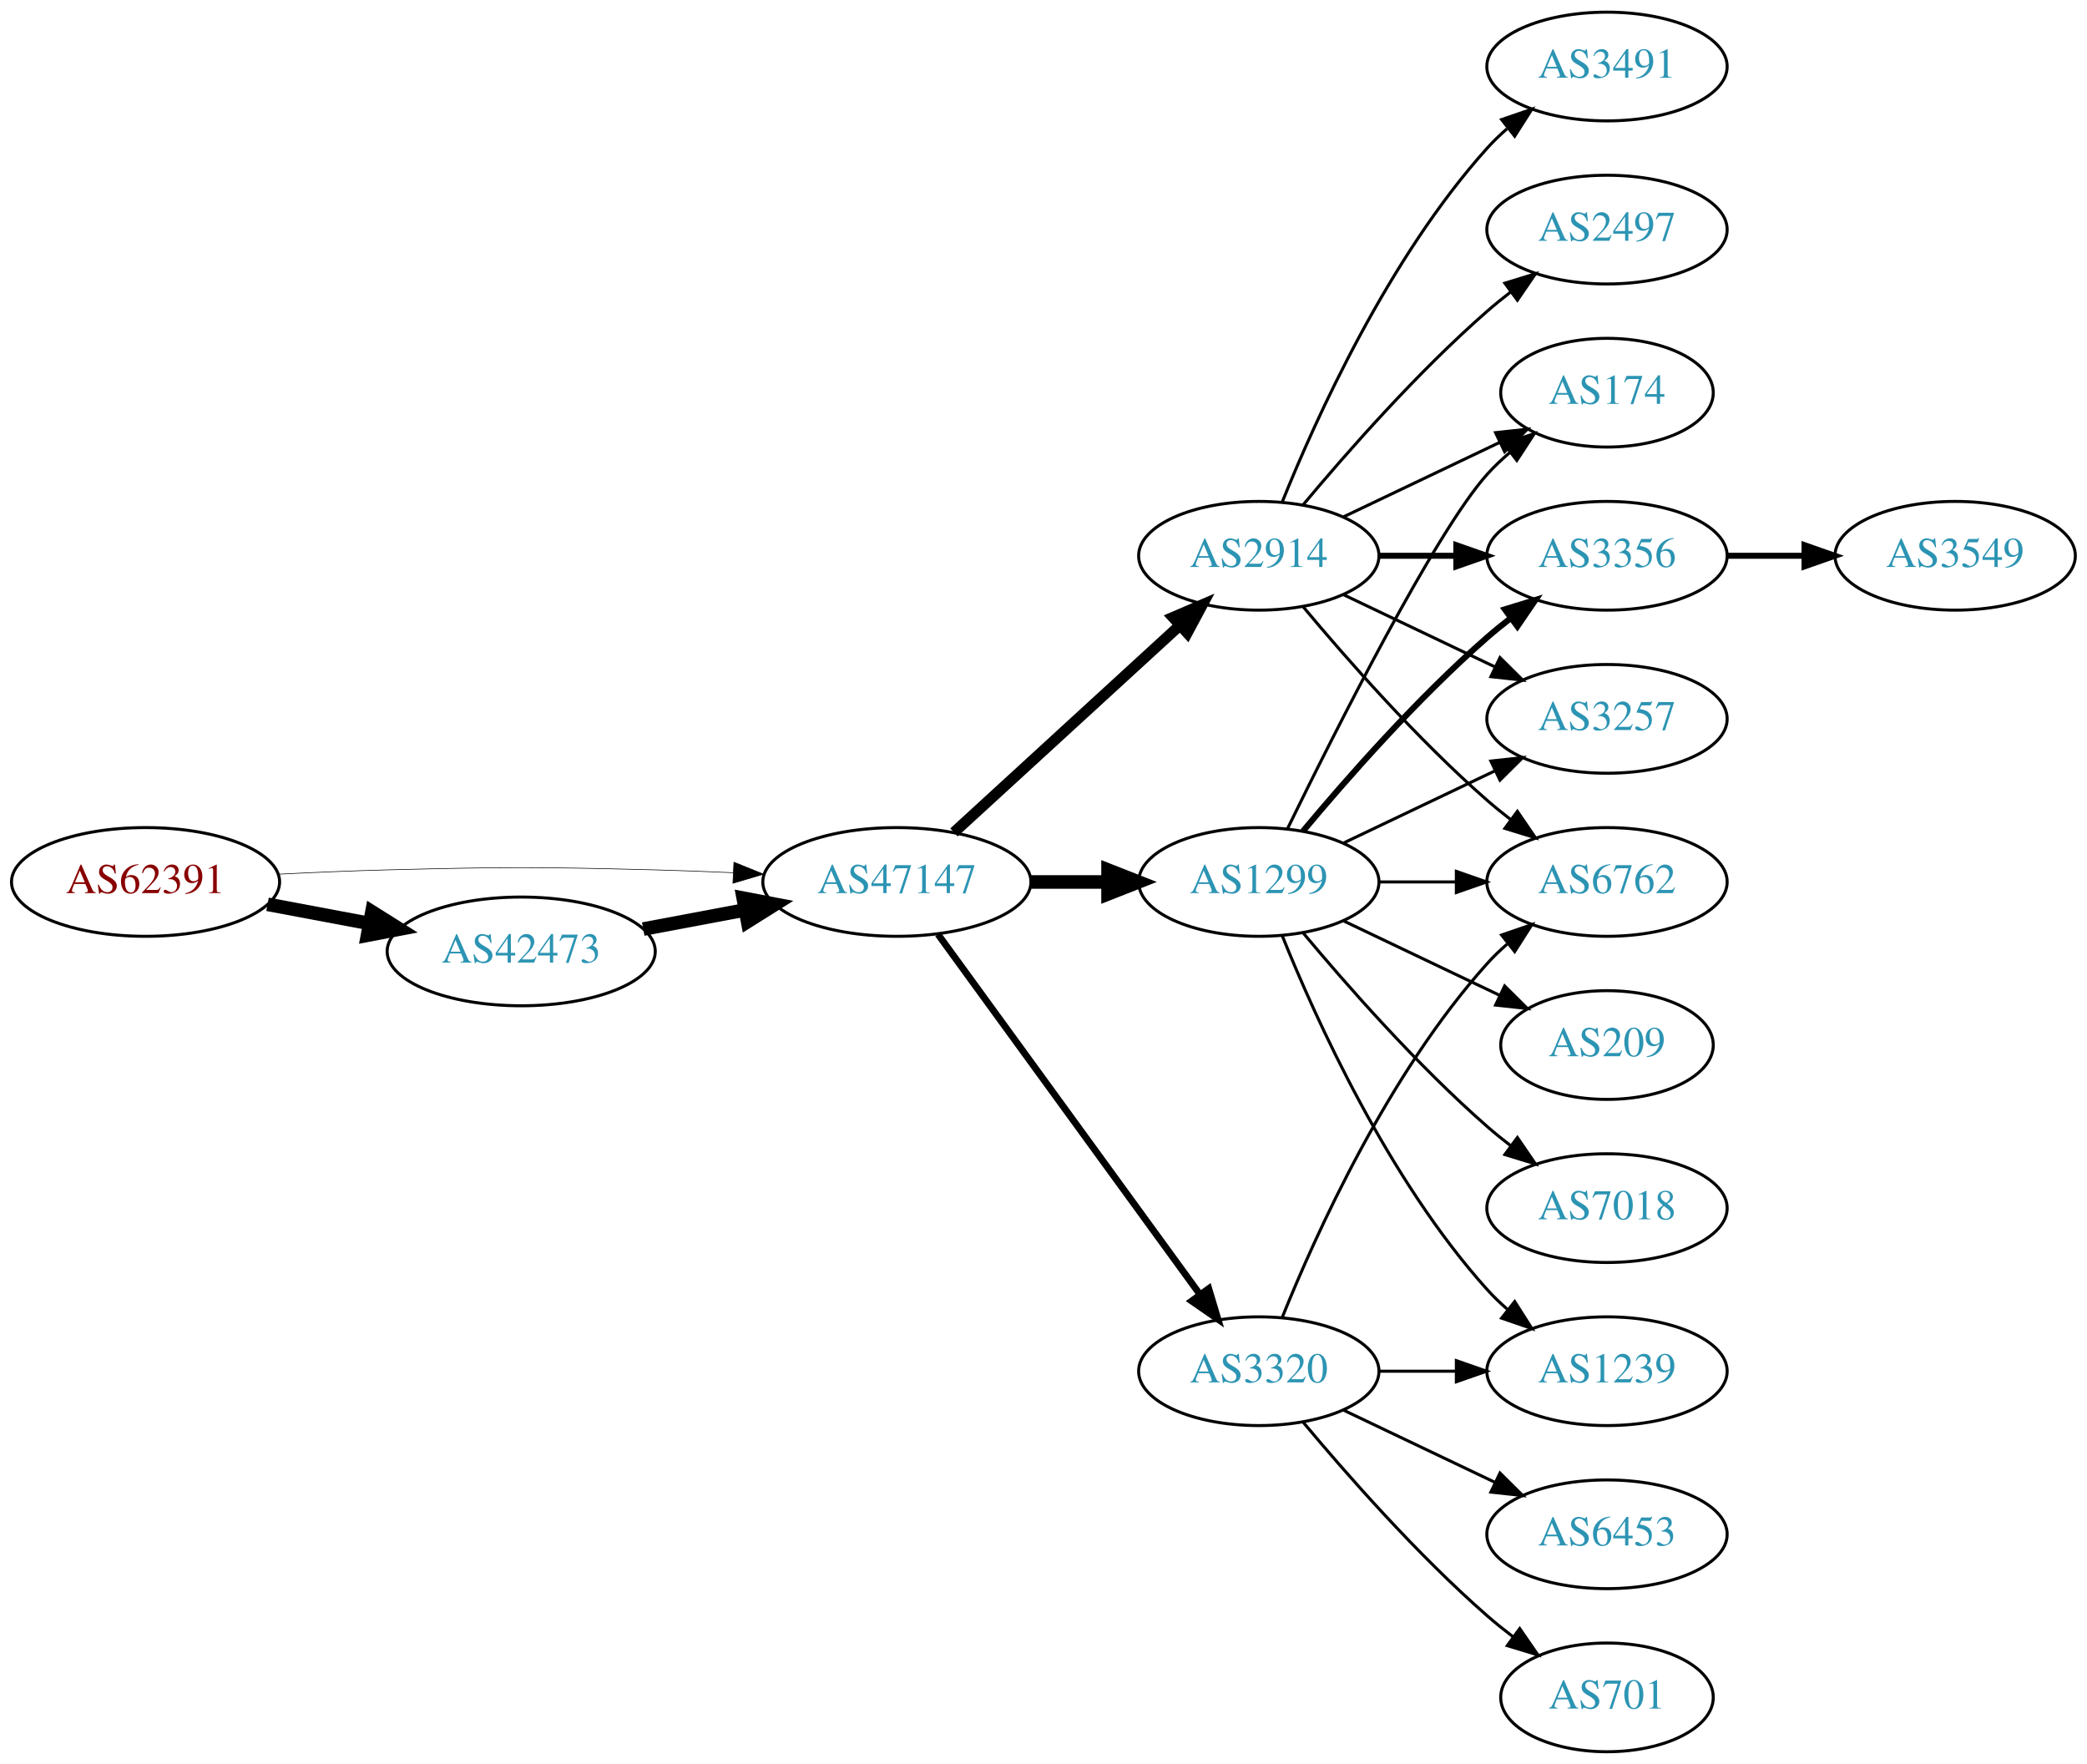
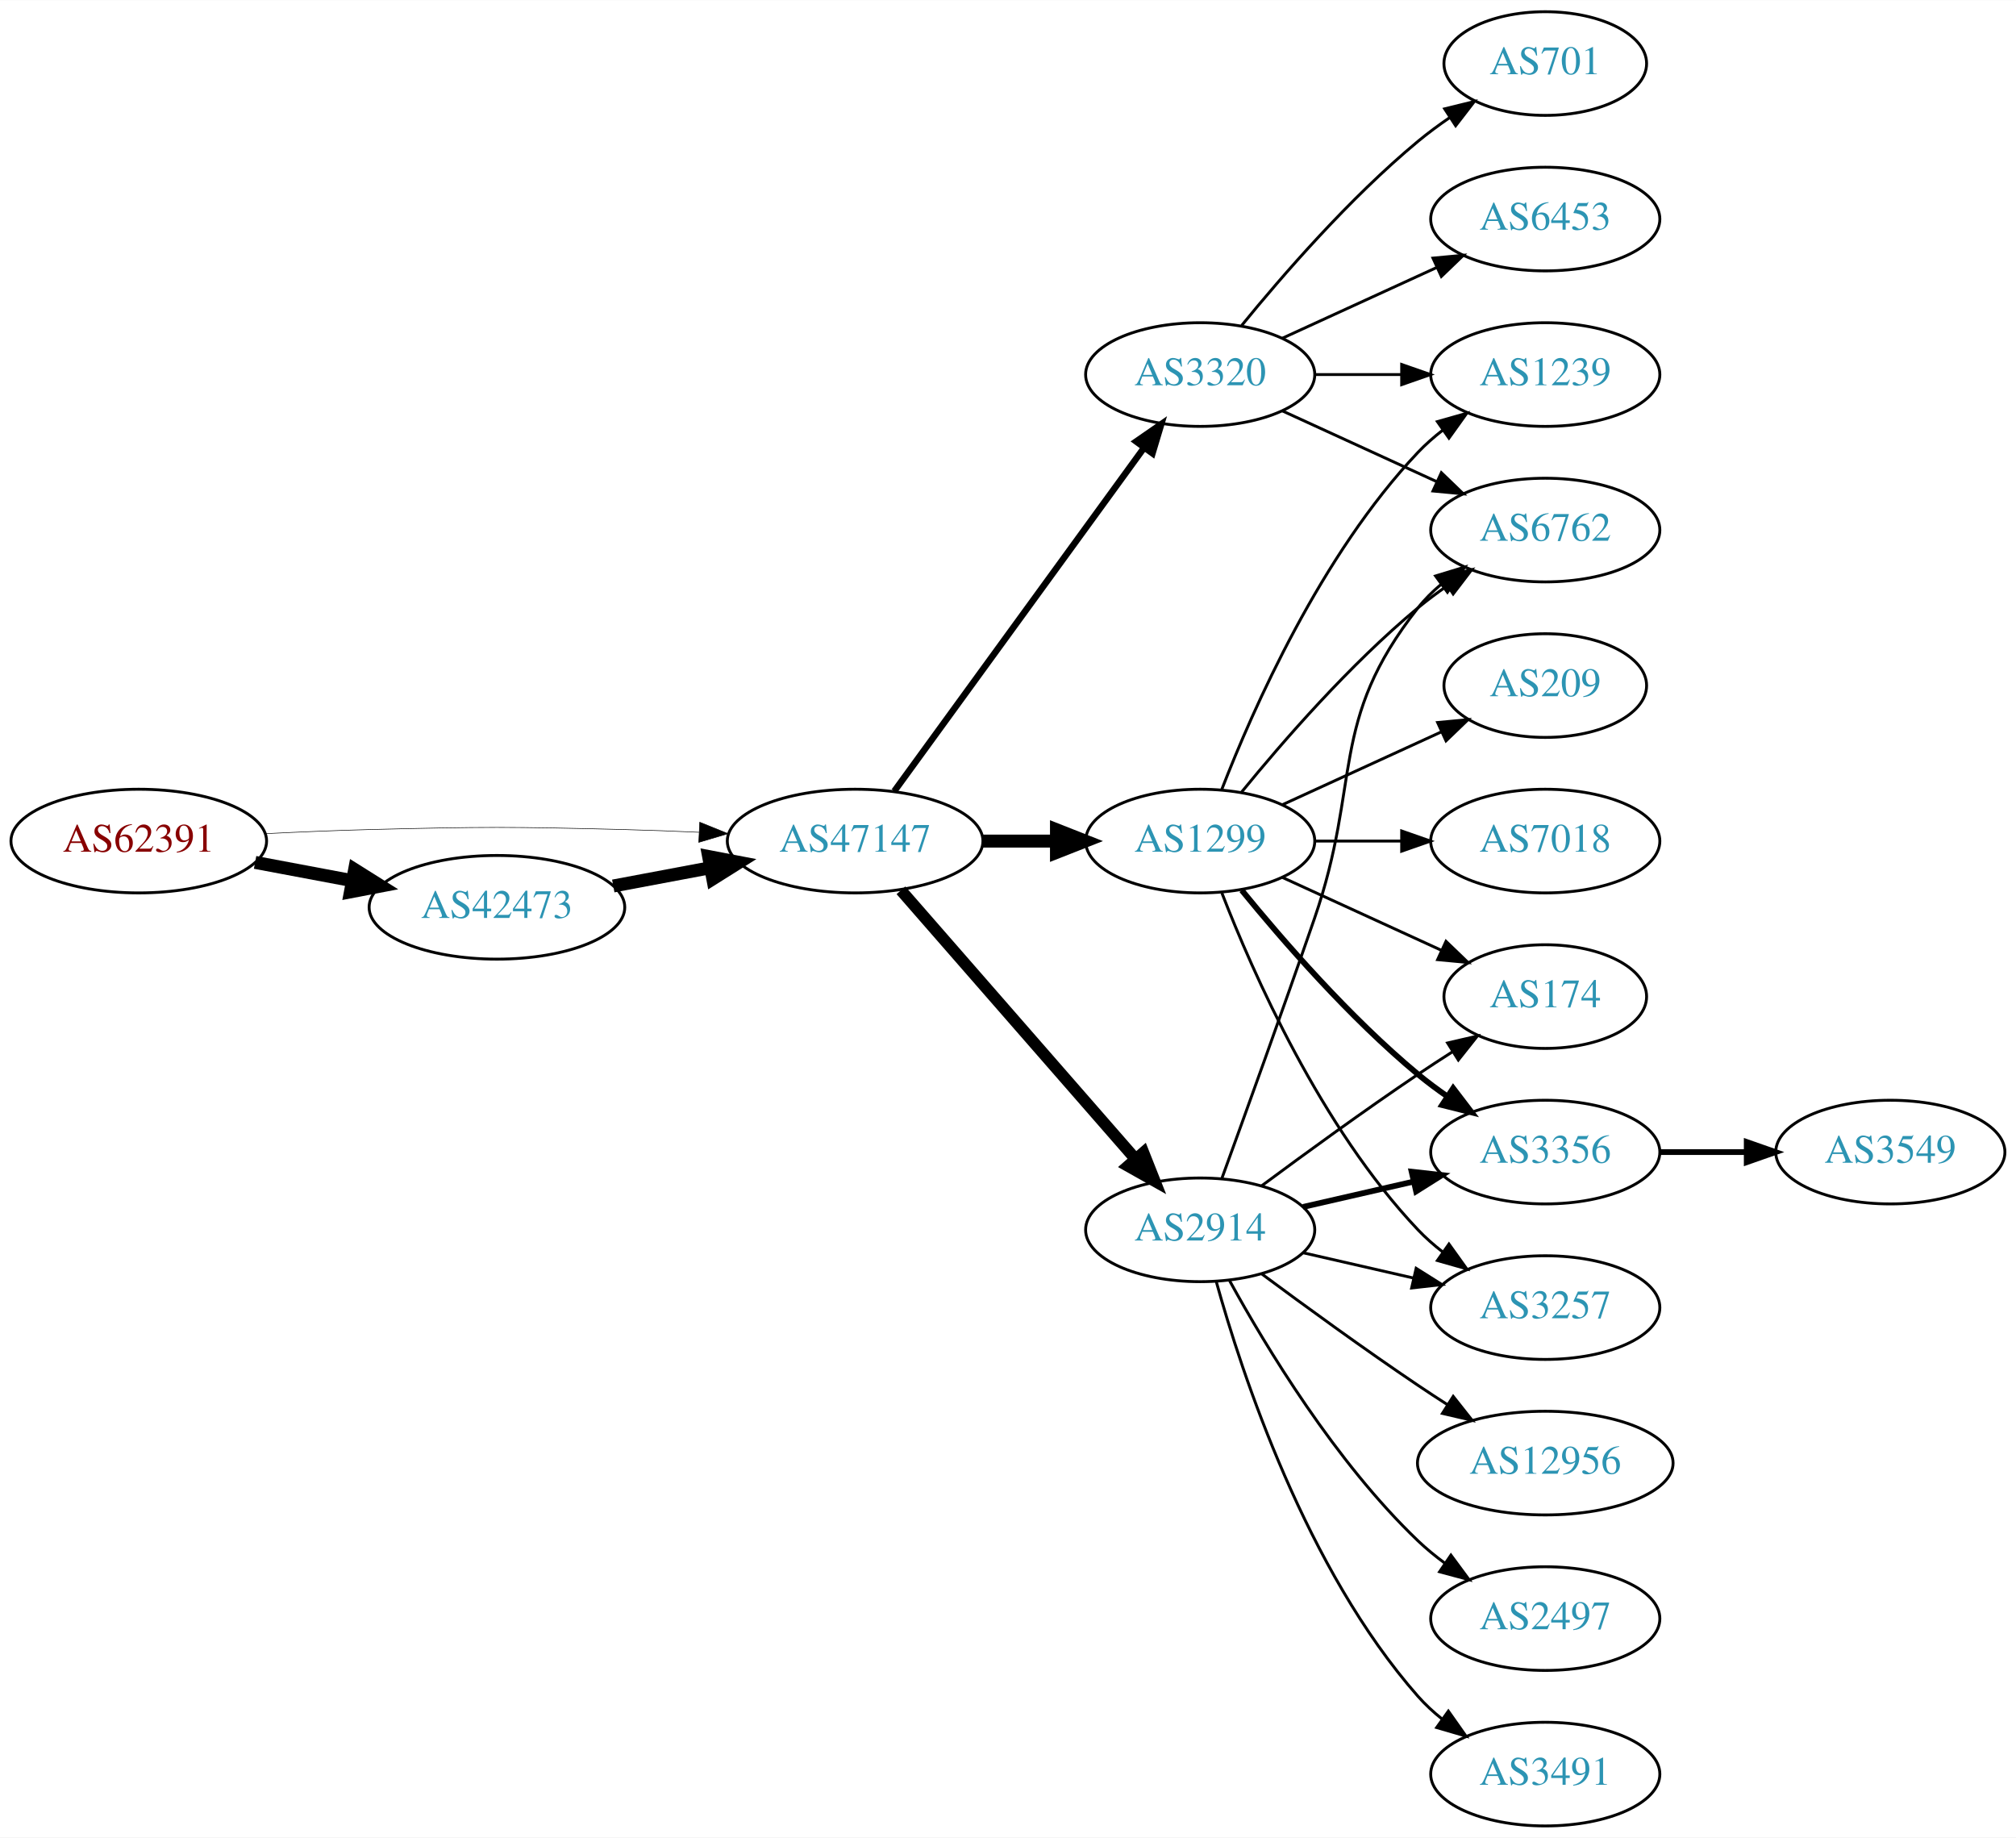
- <svg xmlns="http://www.w3.org/2000/svg" xmlns:xlink="http://www.w3.org/1999/xlink" width="691pt" height="584pt" viewBox="0.00 0.00 691.06 584.00">
-   <g id="graph0" class="graph" transform="scale(1 1) rotate(0) translate(4 580)">
-     <polygon fill="white" stroke="none" points="-4,4 -4,-580 687.055,-580 687.055,4 -4,4" />
+ <svg xmlns="http://www.w3.org/2000/svg" xmlns:xlink="http://www.w3.org/1999/xlink" width="700pt" height="638pt" viewBox="0.00 0.00 700.15 638.00">
+   <g id="graph0" class="graph" transform="scale(1 1) rotate(0) translate(4 634)">
+     <polygon fill="white" stroke="none" points="-4,4 -4,-634 696.155,-634 696.155,4 -4,4" />
    <g id="node1" class="node">
      <g id="a_node1">
        <a xlink:href="/asn/62391" xlink:title="AS62391 ~ Comm-IT EDV DienstleistungsgmbH [AT]">
-           <ellipse fill="#ffffff" stroke="black" cx="44.196" cy="-288" rx="44.393" ry="18" />
-           <text text-anchor="middle" x="44.196" y="-284.3" font-family="Times,serif" font-size="14.00" fill="#880000">AS62391</text>
+           <ellipse fill="#ffffff" stroke="black" cx="44.196" cy="-342" rx="44.393" ry="18" />
+           <text text-anchor="middle" x="44.196" y="-338.3" font-family="Times,serif" font-size="14.00" fill="#880000">AS62391</text>
        </a>
      </g>
    </g>
    <g id="node2" class="node">
      <g id="a_node2">
        <a xlink:href="/asn/42473" xlink:title="AS42473 ~ ANEXIA Internetdienstleistungs GmbH [AT]">
-           <ellipse fill="#ffffff" stroke="black" cx="168.588" cy="-265" rx="44.393" ry="18" />
-           <text text-anchor="middle" x="168.588" y="-261.3" font-family="Times,serif" font-size="14.00" fill="#2c94b3">AS42473</text>
+           <ellipse fill="#ffffff" stroke="black" cx="168.588" cy="-319" rx="44.393" ry="18" />
+           <text text-anchor="middle" x="168.588" y="-315.3" font-family="Times,serif" font-size="14.00" fill="#2c94b3">AS42473</text>
        </a>
      </g>
    </g>
    <g id="edge1" class="edge">
-       <path fill="none" stroke="black" stroke-width="4.5" d="M84.595,-280.596C95.296,-278.585 107.019,-276.382 118.196,-274.282" />
-       <polygon fill="black" stroke="black" stroke-width="4.5" points="119.162,-278.107 128.263,-272.39 117.707,-270.367 119.162,-278.107" />
+       <path fill="none" stroke="black" stroke-width="4.5" d="M84.595,-334.596C95.296,-332.585 107.019,-330.382 118.196,-328.282" />
+       <polygon fill="black" stroke="black" stroke-width="4.5" points="119.162,-332.107 128.263,-326.39 117.707,-324.367 119.162,-332.107" />
    </g>
    <g id="node3" class="node">
      <g id="a_node3">
        <a xlink:href="/asn/47147" xlink:title="AS47147 ~ ANEXIA Internetdienstleistungs GmbH [AT]">
-           <ellipse fill="#ffffff" stroke="black" cx="292.98" cy="-288" rx="44.393" ry="18" />
-           <text text-anchor="middle" x="292.98" y="-284.3" font-family="Times,serif" font-size="14.00" fill="#2c94b3">AS47147</text>
+           <ellipse fill="#ffffff" stroke="black" cx="292.98" cy="-342" rx="44.393" ry="18" />
+           <text text-anchor="middle" x="292.98" y="-338.3" font-family="Times,serif" font-size="14.00" fill="#2c94b3">AS47147</text>
        </a>
      </g>
    </g>
    <g id="edge2" class="edge">
-       <path fill="none" stroke="black" stroke-width="0.205" d="M88.339,-290.575C100.033,-291.165 112.694,-291.705 124.392,-292 163.665,-292.991 173.511,-292.991 212.784,-292 221.192,-291.788 230.098,-291.449 238.784,-291.056" />
-       <polygon fill="black" stroke="black" stroke-width="0.205" points="239.017,-294.549 248.838,-290.575 238.682,-287.557 239.017,-294.549" />
+       <path fill="none" stroke="black" stroke-width="0.196" d="M88.339,-344.575C100.033,-345.165 112.694,-345.705 124.392,-346 163.665,-346.991 173.511,-346.991 212.784,-346 221.192,-345.788 230.098,-345.449 238.784,-345.056" />
+       <polygon fill="black" stroke="black" stroke-width="0.196" points="239.017,-348.549 248.838,-344.575 238.682,-341.557 239.017,-348.549" />
    </g>
    <g id="edge3" class="edge">
-       <path fill="none" stroke="black" stroke-width="4.5" d="M208.988,-272.404C219.688,-274.415 231.411,-276.618 242.589,-278.718" />
-       <polygon fill="black" stroke="black" stroke-width="4.5" points="242.1,-282.633 252.655,-280.61 243.554,-274.893 242.1,-282.633" />
+       <path fill="none" stroke="black" stroke-width="4.5" d="M208.988,-326.404C219.688,-328.415 231.411,-330.618 242.589,-332.718" />
+       <polygon fill="black" stroke="black" stroke-width="4.5" points="242.1,-336.633 252.655,-334.61 243.554,-328.893 242.1,-336.633" />
    </g>
    <g id="node4" class="node">
      <g id="a_node4">
-         <a xlink:href="/asn/1299" xlink:title="AS1299 ~ Telia Carrier [EU]">
-           <ellipse fill="#ffffff" stroke="black" cx="412.823" cy="-288" rx="39.794" ry="18" />
-           <text text-anchor="middle" x="412.823" y="-284.3" font-family="Times,serif" font-size="14.00" fill="#2c94b3">AS1299</text>
+         <a xlink:href="/asn/2914" xlink:title="AS2914 ~ NTT America, Inc. [US]">
+           <ellipse fill="#ffffff" stroke="black" cx="412.823" cy="-207" rx="39.794" ry="18" />
+           <text text-anchor="middle" x="412.823" y="-203.3" font-family="Times,serif" font-size="14.00" fill="#2c94b3">AS2914</text>
        </a>
      </g>
    </g>
    <g id="edge4" class="edge">
-       <path fill="none" stroke="black" stroke-width="4.5" d="M337.191,-288C345.504,-288 354.267,-288 362.749,-288" />
-       <polygon fill="black" stroke="black" stroke-width="4.5" points="362.908,-291.938 372.908,-288 362.908,-284.063 362.908,-291.938" />
+       <path fill="none" stroke="black" stroke-width="4.05" d="M308.905,-324.902C329.448,-301.369 366.567,-258.845 390.164,-231.813" />
+       <polygon fill="black" stroke="black" stroke-width="4.05" points="393.113,-233.823 397.019,-223.959 387.773,-229.162 393.113,-233.823" />
    </g>
    <g id="node5" class="node">
      <g id="a_node5">
-         <a xlink:href="/asn/2914" xlink:title="AS2914 ~ NTT America, Inc. [US]">
-           <ellipse fill="#ffffff" stroke="black" cx="412.823" cy="-396" rx="39.794" ry="18" />
-           <text text-anchor="middle" x="412.823" y="-392.3" font-family="Times,serif" font-size="14.00" fill="#2c94b3">AS2914</text>
+         <a xlink:href="/asn/1299" xlink:title="AS1299 ~ Telia Carrier [EU]">
+           <ellipse fill="#ffffff" stroke="black" cx="412.823" cy="-342" rx="39.794" ry="18" />
+           <text text-anchor="middle" x="412.823" y="-338.3" font-family="Times,serif" font-size="14.00" fill="#2c94b3">AS1299</text>
        </a>
      </g>
    </g>
    <g id="edge5" class="edge">
-       <path fill="none" stroke="black" stroke-width="3.6" d="M311.878,-304.403C331.806,-322.667 364.164,-352.322 386.641,-372.921" />
-       <polygon fill="black" stroke="black" stroke-width="3.6" points="384.406,-375.62 394.143,-379.797 389.135,-370.46 384.406,-375.62" />
+       <path fill="none" stroke="black" stroke-width="4.5" d="M337.191,-342C345.504,-342 354.267,-342 362.749,-342" />
+       <polygon fill="black" stroke="black" stroke-width="4.5" points="362.908,-345.938 372.908,-342 362.908,-338.063 362.908,-345.938" />
    </g>
    <g id="node6" class="node">
      <g id="a_node6">
        <a xlink:href="/asn/3320" xlink:title="AS3320 ~ DTAG [DE]">
-           <ellipse fill="#ffffff" stroke="black" cx="412.823" cy="-126" rx="39.794" ry="18" />
-           <text text-anchor="middle" x="412.823" y="-122.3" font-family="Times,serif" font-size="14.00" fill="#2c94b3">AS3320</text>
+           <ellipse fill="#ffffff" stroke="black" cx="412.823" cy="-504" rx="39.794" ry="18" />
+           <text text-anchor="middle" x="412.823" y="-500.3" font-family="Times,serif" font-size="14.00" fill="#2c94b3">AS3320</text>
        </a>
      </g>
    </g>
    <g id="edge6" class="edge">
-       <path fill="none" stroke="black" stroke-width="2.25" d="M306.592,-270.663C327.412,-242.04 369.075,-184.767 393.264,-151.514" />
-       <polygon fill="black" stroke="black" stroke-width="2.25" points="396.25,-153.358 399.302,-143.212 390.589,-149.24 396.25,-153.358" />
+       <path fill="none" stroke="black" stroke-width="2.25" d="M306.592,-359.337C327.412,-387.96 369.075,-445.233 393.264,-478.486" />
+       <polygon fill="black" stroke="black" stroke-width="2.25" points="390.589,-480.76 399.302,-486.788 396.25,-476.642 390.589,-480.76" />
    </g>
    <g id="node7" class="node">
      <g id="a_node7">
+         <a xlink:href="/asn/6762" xlink:title="AS6762 ~ TELECOM ITALIA SPARKLE S.p.A. [IT]">
+           <ellipse fill="#ffffff" stroke="black" cx="532.666" cy="-450" rx="39.794" ry="18" />
+           <text text-anchor="middle" x="532.666" y="-446.3" font-family="Times,serif" font-size="14.00" fill="#2c94b3">AS6762</text>
+         </a>
+       </g>
+     </g>
+     <g id="edge15" class="edge">
+       <path fill="none" stroke="black" d="M420.371,-224.921C428.156,-246.312 441.478,-283.19 452.469,-315 468.994,-362.822 457.171,-383.246 488.469,-423 490.794,-425.953 493.538,-428.67 496.497,-431.147" />
+       <polygon fill="black" stroke="black" points="494.557,-434.064 504.694,-437.145 498.69,-428.415 494.557,-434.064" />
+     </g>
+     <g id="node11" class="node">
+       <g id="a_node11">
        <a xlink:href="/asn/174" xlink:title="AS174 ~ Cogent Communications [US]">
-           <ellipse fill="#ffffff" stroke="black" cx="528.116" cy="-450" rx="35.194" ry="18" />
-           <text text-anchor="middle" x="528.116" y="-446.3" font-family="Times,serif" font-size="14.00" fill="#2c94b3">AS174</text>
-         </a>
-       </g>
+           <ellipse fill="#ffffff" stroke="black" cx="532.666" cy="-288" rx="35.194" ry="18" />
+           <text text-anchor="middle" x="532.666" y="-284.3" font-family="Times,serif" font-size="14.00" fill="#2c94b3">AS174</text>
+         </a>
+       </g>
+     </g>
+     <g id="edge17" class="edge">
+       <path fill="none" stroke="black" d="M434.153,-222.277C449.016,-233.304 469.76,-248.407 488.469,-261 492.287,-263.569 496.337,-266.21 500.367,-268.786" />
+       <polygon fill="black" stroke="black" points="498.736,-271.895 509.061,-274.271 502.471,-265.975 498.736,-271.895" />
+     </g>
+     <g id="node12" class="node">
+       <g id="a_node12">
+         <a xlink:href="/asn/3356" xlink:title="AS3356 ~ Level 3 Parent, LLC [US]">
+           <ellipse fill="#ffffff" stroke="black" cx="532.666" cy="-234" rx="39.794" ry="18" />
+           <text text-anchor="middle" x="532.666" y="-230.3" font-family="Times,serif" font-size="14.00" fill="#2c94b3">AS3356</text>
+         </a>
+       </g>
+     </g>
+     <g id="edge18" class="edge">
+       <path fill="none" stroke="black" stroke-width="2" d="M448.542,-214.955C460.542,-217.704 474.163,-220.825 486.856,-223.733" />
+       <polygon fill="black" stroke="black" stroke-width="2" points="486.258,-227.187 496.787,-226.009 487.821,-220.364 486.258,-227.187" />
+     </g>
+     <g id="node13" class="node">
+       <g id="a_node13">
+         <a xlink:href="/asn/3257" xlink:title="AS3257 ~ GTT [DE]">
+           <ellipse fill="#ffffff" stroke="black" cx="532.666" cy="-180" rx="39.794" ry="18" />
+           <text text-anchor="middle" x="532.666" y="-176.3" font-family="Times,serif" font-size="14.00" fill="#2c94b3">AS3257</text>
+         </a>
+       </g>
+     </g>
+     <g id="edge20" class="edge">
+       <path fill="none" stroke="black" d="M448.542,-199.045C460.542,-196.296 474.163,-193.175 486.856,-190.267" />
+       <polygon fill="black" stroke="black" points="487.821,-193.636 496.787,-187.991 486.258,-186.813 487.821,-193.636" />
+     </g>
+     <g id="node14" class="node">
+       <g id="a_node14">
+         <a xlink:href="/asn/12956" xlink:title="AS12956 ~ TELXIUS [ES]">
+           <ellipse fill="#ffffff" stroke="black" cx="532.666" cy="-126" rx="44.393" ry="18" />
+           <text text-anchor="middle" x="532.666" y="-122.3" font-family="Times,serif" font-size="14.00" fill="#2c94b3">AS12956</text>
+         </a>
+       </g>
+     </g>
+     <g id="edge14" class="edge">
+       <path fill="none" stroke="black" d="M434.153,-191.723C449.016,-180.696 469.76,-165.593 488.469,-153 491.759,-150.785 495.222,-148.518 498.696,-146.285" />
+       <polygon fill="black" stroke="black" points="500.693,-149.163 507.264,-140.852 496.944,-143.252 500.693,-149.163" />
+     </g>
+     <g id="node15" class="node">
+       <g id="a_node15">
+         <a xlink:href="/asn/2497" xlink:title="AS2497 ~ Internet Initiative Japan Inc. [JP]">
+           <ellipse fill="#ffffff" stroke="black" cx="532.666" cy="-72" rx="39.794" ry="18" />
+           <text text-anchor="middle" x="532.666" y="-68.3" font-family="Times,serif" font-size="14.00" fill="#2c94b3">AS2497</text>
+         </a>
+       </g>
+     </g>
+     <g id="edge16" class="edge">
+       <path fill="none" stroke="black" d="M423.064,-189.287C435.61,-166.439 459.787,-126.389 488.469,-99 491.338,-96.261 494.527,-93.653 497.836,-91.215" />
+       <polygon fill="black" stroke="black" points="499.899,-94.044 506.195,-85.523 495.959,-88.258 499.899,-94.044" />
+     </g>
+     <g id="node16" class="node">
+       <g id="a_node16">
+         <a xlink:href="/asn/3491" xlink:title="AS3491 ~ PCCW Global, Inc. [US]">
+           <ellipse fill="#ffffff" stroke="black" cx="532.666" cy="-18" rx="39.794" ry="18" />
+           <text text-anchor="middle" x="532.666" y="-14.3" font-family="Times,serif" font-size="14.00" fill="#2c94b3">AS3491</text>
+         </a>
+       </g>
+     </g>
+     <g id="edge19" class="edge">
+       <path fill="none" stroke="black" d="M418.396,-189.054C427.302,-157.005 449.586,-89.158 488.469,-45 490.953,-42.179 493.803,-39.551 496.829,-37.129" />
+       <polygon fill="black" stroke="black" points="499.014,-39.869 505.118,-31.209 494.946,-34.172 499.014,-39.869" />
    </g>
    <g id="edge7" class="edge">
-       <path fill="none" stroke="black" d="M422.261,-305.511C437.879,-337.509 471.266,-403.893 488.469,-423 490.785,-425.572 493.39,-428.03 496.125,-430.343" />
-       <polygon fill="black" stroke="black" points="493.991,-433.117 504.049,-436.448 498.264,-427.572 493.991,-433.117" />
+       <path fill="none" stroke="black" d="M427.242,-359.065C441.357,-376.375 464.771,-403.345 488.469,-423 491.686,-425.668 495.186,-428.27 498.757,-430.741" />
+       <polygon fill="black" stroke="black" points="496.835,-433.666 507.113,-436.236 500.68,-427.817 496.835,-433.666" />
    </g>
    <g id="node8" class="node">
      <g id="a_node8">
        <a xlink:href="/asn/209" xlink:title="AS209 ~ CenturyLink Communications, LLC [US]">
-           <ellipse fill="#ffffff" stroke="black" cx="528.116" cy="-234" rx="35.194" ry="18" />
-           <text text-anchor="middle" x="528.116" y="-230.3" font-family="Times,serif" font-size="14.00" fill="#2c94b3">AS209</text>
+           <ellipse fill="#ffffff" stroke="black" cx="532.666" cy="-396" rx="35.194" ry="18" />
+           <text text-anchor="middle" x="532.666" y="-392.3" font-family="Times,serif" font-size="14.00" fill="#2c94b3">AS209</text>
        </a>
      </g>
    </g>
    <g id="edge8" class="edge">
-       <path fill="none" stroke="black" d="M440.959,-275.066C456.391,-267.71 475.877,-258.423 492.412,-250.541" />
-       <polygon fill="black" stroke="black" points="494.232,-253.551 501.754,-246.089 491.221,-247.232 494.232,-253.551" />
+       <path fill="none" stroke="black" d="M441.452,-354.661C457.868,-362.183 478.85,-371.798 496.446,-379.861" />
+       <polygon fill="black" stroke="black" points="495.275,-383.174 505.824,-384.158 498.191,-376.811 495.275,-383.174" />
    </g>
    <g id="node9" class="node">
      <g id="a_node9">
-         <a xlink:href="/asn/3356" xlink:title="AS3356 ~ Level 3 Parent, LLC [US]">
-           <ellipse fill="#ffffff" stroke="black" cx="528.116" cy="-396" rx="39.794" ry="18" />
-           <text text-anchor="middle" x="528.116" y="-392.3" font-family="Times,serif" font-size="14.00" fill="#2c94b3">AS3356</text>
+         <a xlink:href="/asn/7018" xlink:title="AS7018 ~ AT&amp;T Services, Inc. [US]">
+           <ellipse fill="#ffffff" stroke="black" cx="532.666" cy="-342" rx="39.794" ry="18" />
+           <text text-anchor="middle" x="532.666" y="-338.3" font-family="Times,serif" font-size="14.00" fill="#2c94b3">AS7018</text>
        </a>
      </g>
    </g>
    <g id="edge9" class="edge">
-       <path fill="none" stroke="black" stroke-width="2" d="M427.453,-304.817C441.736,-321.929 465.282,-348.745 488.469,-369 490.935,-371.154 493.574,-373.294 496.271,-375.372" />
-       <polygon fill="black" stroke="black" stroke-width="2" points="494.296,-378.264 504.425,-381.37 498.444,-372.625 494.296,-378.264" />
+       <path fill="none" stroke="black" d="M452.736,-342C462.289,-342 472.639,-342 482.601,-342" />
+       <polygon fill="black" stroke="black" points="482.794,-345.5 492.794,-342 482.794,-338.5 482.794,-345.5" />
    </g>
    <g id="node10" class="node">
      <g id="a_node10">
-         <a xlink:href="/asn/3257" xlink:title="AS3257 ~ GTT [DE]">
-           <ellipse fill="#ffffff" stroke="black" cx="528.116" cy="-342" rx="39.794" ry="18" />
-           <text text-anchor="middle" x="528.116" y="-338.3" font-family="Times,serif" font-size="14.00" fill="#2c94b3">AS3257</text>
+         <a xlink:href="/asn/1239" xlink:title="AS1239 ~ Sprint [US]">
+           <ellipse fill="#ffffff" stroke="black" cx="532.666" cy="-504" rx="39.794" ry="18" />
+           <text text-anchor="middle" x="532.666" y="-500.3" font-family="Times,serif" font-size="14.00" fill="#2c94b3">AS1239</text>
        </a>
      </g>
    </g>
    <g id="edge10" class="edge">
-       <path fill="none" stroke="black" d="M440.959,-300.934C455.953,-308.081 474.774,-317.052 490.998,-324.785" />
-       <polygon fill="black" stroke="black" points="489.668,-328.028 500.201,-329.171 492.68,-321.709 489.668,-328.028" />
-     </g>
-     <g id="node11" class="node">
-       <g id="a_node11">
-         <a xlink:href="/asn/1239" xlink:title="AS1239 ~ Sprint [US]">
-           <ellipse fill="#ffffff" stroke="black" cx="528.116" cy="-126" rx="39.794" ry="18" />
-           <text text-anchor="middle" x="528.116" y="-122.3" font-family="Times,serif" font-size="14.00" fill="#2c94b3">AS1239</text>
-         </a>
-       </g>
+       <path fill="none" stroke="black" d="M420.346,-359.994C431.097,-387.728 454.754,-441.429 488.469,-477 491.055,-479.728 493.973,-482.294 497.041,-484.677" />
+       <polygon fill="black" stroke="black" points="495.195,-487.658 505.389,-490.543 499.219,-481.93 495.195,-487.658" />
    </g>
    <g id="edge11" class="edge">
-       <path fill="none" stroke="black" d="M420.571,-270.213C431.622,-242.757 455.675,-189.422 488.469,-153 490.472,-150.776 492.691,-148.637 495.023,-146.603" />
-       <polygon fill="black" stroke="black" points="497.554,-149.065 503.242,-140.127 493.221,-143.567 497.554,-149.065" />
-     </g>
-     <g id="node12" class="node">
-       <g id="a_node12">
-         <a xlink:href="/asn/7018" xlink:title="AS7018 ~ AT&amp;T Services, Inc. [US]">
-           <ellipse fill="#ffffff" stroke="black" cx="528.116" cy="-180" rx="39.794" ry="18" />
-           <text text-anchor="middle" x="528.116" y="-176.3" font-family="Times,serif" font-size="14.00" fill="#2c94b3">AS7018</text>
-         </a>
-       </g>
+       <path fill="none" stroke="black" d="M441.452,-329.339C457.868,-321.817 478.85,-312.202 496.446,-304.139" />
+       <polygon fill="black" stroke="black" points="498.191,-307.189 505.824,-299.842 495.275,-300.826 498.191,-307.189" />
    </g>
    <g id="edge12" class="edge">
-       <path fill="none" stroke="black" d="M427.453,-271.183C441.736,-254.071 465.282,-227.255 488.469,-207 490.935,-204.846 493.574,-202.706 496.271,-200.628" />
-       <polygon fill="black" stroke="black" points="498.444,-203.375 504.425,-194.63 494.296,-197.736 498.444,-203.375" />
-     </g>
-     <g id="node13" class="node">
-       <g id="a_node13">
-         <a xlink:href="/asn/6762" xlink:title="AS6762 ~ TELECOM ITALIA SPARKLE S.p.A. [IT]">
-           <ellipse fill="#ffffff" stroke="black" cx="528.116" cy="-288" rx="39.794" ry="18" />
-           <text text-anchor="middle" x="528.116" y="-284.3" font-family="Times,serif" font-size="14.00" fill="#2c94b3">AS6762</text>
-         </a>
-       </g>
+       <path fill="none" stroke="black" stroke-width="2" d="M427.242,-324.935C441.357,-307.625 464.771,-280.655 488.469,-261 491.686,-258.332 495.186,-255.73 498.757,-253.259" />
+       <polygon fill="black" stroke="black" stroke-width="2" points="500.68,-256.183 507.113,-247.764 496.835,-250.334 500.68,-256.183" />
    </g>
    <g id="edge13" class="edge">
-       <path fill="none" stroke="black" d="M452.495,-288C460.698,-288 469.462,-288 477.994,-288" />
-       <polygon fill="black" stroke="black" points="478.233,-291.5 488.233,-288 478.233,-284.5 478.233,-291.5" />
-     </g>
-     <g id="edge18" class="edge">
-       <path fill="none" stroke="black" d="M440.959,-408.934C456.391,-416.29 475.877,-425.577 492.412,-433.459" />
-       <polygon fill="black" stroke="black" points="491.221,-436.768 501.754,-437.911 494.232,-430.449 491.221,-436.768" />
-     </g>
-     <g id="edge17" class="edge">
-       <path fill="none" stroke="black" stroke-width="2" d="M452.495,-396C460.698,-396 469.462,-396 477.994,-396" />
-       <polygon fill="black" stroke="black" stroke-width="2" points="478.233,-399.5 488.233,-396 478.233,-392.5 478.233,-399.5" />
-     </g>
-     <g id="edge16" class="edge">
-       <path fill="none" stroke="black" d="M440.959,-383.066C455.953,-375.919 474.774,-366.948 490.998,-359.215" />
-       <polygon fill="black" stroke="black" points="492.68,-362.291 500.201,-354.829 489.668,-355.972 492.68,-362.291" />
-     </g>
-     <g id="edge15" class="edge">
-       <path fill="none" stroke="black" d="M427.453,-379.183C441.736,-362.071 465.282,-335.255 488.469,-315 490.935,-312.846 493.574,-310.706 496.271,-308.628" />
-       <polygon fill="black" stroke="black" points="498.444,-311.375 504.425,-302.63 494.296,-305.736 498.444,-311.375" />
-     </g>
-     <g id="node14" class="node">
-       <g id="a_node14">
-         <a xlink:href="/asn/2497" xlink:title="AS2497 ~ Internet Initiative Japan Inc. [JP]">
-           <ellipse fill="#ffffff" stroke="black" cx="528.116" cy="-504" rx="39.794" ry="18" />
-           <text text-anchor="middle" x="528.116" y="-500.3" font-family="Times,serif" font-size="14.00" fill="#2c94b3">AS2497</text>
-         </a>
-       </g>
-     </g>
-     <g id="edge14" class="edge">
-       <path fill="none" stroke="black" d="M427.453,-412.817C441.736,-429.929 465.282,-456.745 488.469,-477 490.935,-479.154 493.574,-481.294 496.271,-483.372" />
-       <polygon fill="black" stroke="black" points="494.296,-486.264 504.425,-489.37 498.444,-480.625 494.296,-486.264" />
-     </g>
-     <g id="node15" class="node">
-       <g id="a_node15">
-         <a xlink:href="/asn/3491" xlink:title="AS3491 ~ PCCW Global, Inc. [US]">
-           <ellipse fill="#ffffff" stroke="black" cx="528.116" cy="-558" rx="39.794" ry="18" />
-           <text text-anchor="middle" x="528.116" y="-554.3" font-family="Times,serif" font-size="14.00" fill="#2c94b3">AS3491</text>
-         </a>
-       </g>
-     </g>
-     <g id="edge19" class="edge">
-       <path fill="none" stroke="black" d="M420.571,-413.787C431.622,-441.243 455.675,-494.578 488.469,-531 490.472,-533.224 492.691,-535.363 495.023,-537.397" />
-       <polygon fill="black" stroke="black" points="493.221,-540.433 503.242,-543.873 497.554,-534.935 493.221,-540.433" />
+       <path fill="none" stroke="black" d="M420.346,-324.006C431.097,-296.272 454.754,-242.571 488.469,-207 491.055,-204.272 493.973,-201.706 497.041,-199.323" />
+       <polygon fill="black" stroke="black" points="499.219,-202.07 505.389,-193.457 495.195,-196.342 499.219,-202.07" />
    </g>
    <g id="edge23" class="edge">
-       <path fill="none" stroke="black" d="M452.495,-126C460.698,-126 469.462,-126 477.994,-126" />
-       <polygon fill="black" stroke="black" points="478.233,-129.5 488.233,-126 478.233,-122.5 478.233,-129.5" />
+       <path fill="none" stroke="black" d="M441.452,-491.339C457.409,-484.027 477.679,-474.739 494.962,-466.819" />
+       <polygon fill="black" stroke="black" points="496.577,-469.929 504.21,-462.581 493.661,-463.565 496.577,-469.929" />
    </g>
    <g id="edge22" class="edge">
-       <path fill="none" stroke="black" d="M420.571,-143.787C431.622,-171.243 455.675,-224.578 488.469,-261 490.472,-263.224 492.691,-265.363 495.023,-267.397" />
-       <polygon fill="black" stroke="black" points="493.221,-270.433 503.242,-273.873 497.554,-264.935 493.221,-270.433" />
-     </g>
-     <g id="node16" class="node">
-       <g id="a_node16">
-         <a xlink:href="/asn/701" xlink:title="AS701 ~ UUNET [US]">
-           <ellipse fill="#ffffff" stroke="black" cx="528.116" cy="-18" rx="35.194" ry="18" />
-           <text text-anchor="middle" x="528.116" y="-14.3" font-family="Times,serif" font-size="14.00" fill="#2c94b3">AS701</text>
-         </a>
-       </g>
-     </g>
-     <g id="edge20" class="edge">
-       <path fill="none" stroke="black" d="M427.453,-109.183C441.736,-92.071 465.282,-65.255 488.469,-45 491.139,-42.668 494.012,-40.352 496.942,-38.114" />
-       <polygon fill="black" stroke="black" points="499.22,-40.784 505.234,-32.061 495.093,-35.13 499.22,-40.784" />
+       <path fill="none" stroke="black" d="M452.736,-504C462.289,-504 472.639,-504 482.601,-504" />
+       <polygon fill="black" stroke="black" points="482.794,-507.5 492.794,-504 482.794,-500.5 482.794,-507.5" />
    </g>
    <g id="node17" class="node">
      <g id="a_node17">
-         <a xlink:href="/asn/6453" xlink:title="AS6453 ~ TATA COMMUNICATIONS (AMERICA) INC [US]">
-           <ellipse fill="#ffffff" stroke="black" cx="528.116" cy="-72" rx="39.794" ry="18" />
-           <text text-anchor="middle" x="528.116" y="-68.3" font-family="Times,serif" font-size="14.00" fill="#2c94b3">AS6453</text>
+         <a xlink:href="/asn/701" xlink:title="AS701 ~ UUNET [US]">
+           <ellipse fill="#ffffff" stroke="black" cx="532.666" cy="-612" rx="35.194" ry="18" />
+           <text text-anchor="middle" x="532.666" y="-608.3" font-family="Times,serif" font-size="14.00" fill="#2c94b3">AS701</text>
        </a>
      </g>
    </g>
    <g id="edge21" class="edge">
-       <path fill="none" stroke="black" d="M440.959,-113.066C455.953,-105.919 474.774,-96.948 490.998,-89.215" />
-       <polygon fill="black" stroke="black" points="492.68,-92.291 500.201,-84.829 489.668,-85.972 492.68,-92.291" />
+       <path fill="none" stroke="black" d="M427.242,-521.065C441.357,-538.375 464.771,-565.345 488.469,-585 491.933,-587.872 495.725,-590.669 499.58,-593.308" />
+       <polygon fill="black" stroke="black" points="497.722,-596.275 508.012,-598.797 501.541,-590.408 497.722,-596.275" />
    </g>
    <g id="node18" class="node">
      <g id="a_node18">
+         <a xlink:href="/asn/6453" xlink:title="AS6453 ~ TATA COMMUNICATIONS (AMERICA) INC [US]">
+           <ellipse fill="#ffffff" stroke="black" cx="532.666" cy="-558" rx="39.794" ry="18" />
+           <text text-anchor="middle" x="532.666" y="-554.3" font-family="Times,serif" font-size="14.00" fill="#2c94b3">AS6453</text>
+         </a>
+       </g>
+     </g>
+     <g id="edge24" class="edge">
+       <path fill="none" stroke="black" d="M441.452,-516.661C457.409,-523.973 477.679,-533.261 494.962,-541.181" />
+       <polygon fill="black" stroke="black" points="493.661,-544.435 504.21,-545.419 496.577,-538.071 493.661,-544.435" />
+     </g>
+     <g id="node19" class="node">
+       <g id="a_node19">
        <a xlink:href="/asn/3549" xlink:title="AS3549 ~ Level 3 Parent, LLC [US]">
-           <ellipse fill="#ffffff" stroke="black" cx="643.409" cy="-396" rx="39.794" ry="18" />
-           <text text-anchor="middle" x="643.409" y="-392.3" font-family="Times,serif" font-size="14.00" fill="#2c94b3">AS3549</text>
-         </a>
-       </g>
-     </g>
-     <g id="edge24" class="edge">
-       <path fill="none" stroke="black" stroke-width="2" d="M567.788,-396C575.991,-396 584.755,-396 593.287,-396" />
-       <polygon fill="black" stroke="black" stroke-width="2" points="593.526,-399.5 603.526,-396 593.526,-392.5 593.526,-399.5" />
+           <ellipse fill="#ffffff" stroke="black" cx="652.508" cy="-234" rx="39.794" ry="18" />
+           <text text-anchor="middle" x="652.508" y="-230.3" font-family="Times,serif" font-size="14.00" fill="#2c94b3">AS3549</text>
+         </a>
+       </g>
+     </g>
+     <g id="edge25" class="edge">
+       <path fill="none" stroke="black" stroke-width="2" d="M572.578,-234C582.131,-234 592.481,-234 602.444,-234" />
+       <polygon fill="black" stroke="black" stroke-width="2" points="602.636,-237.5 612.636,-234 602.636,-230.5 602.636,-237.5" />
    </g>
  </g>
</svg>
